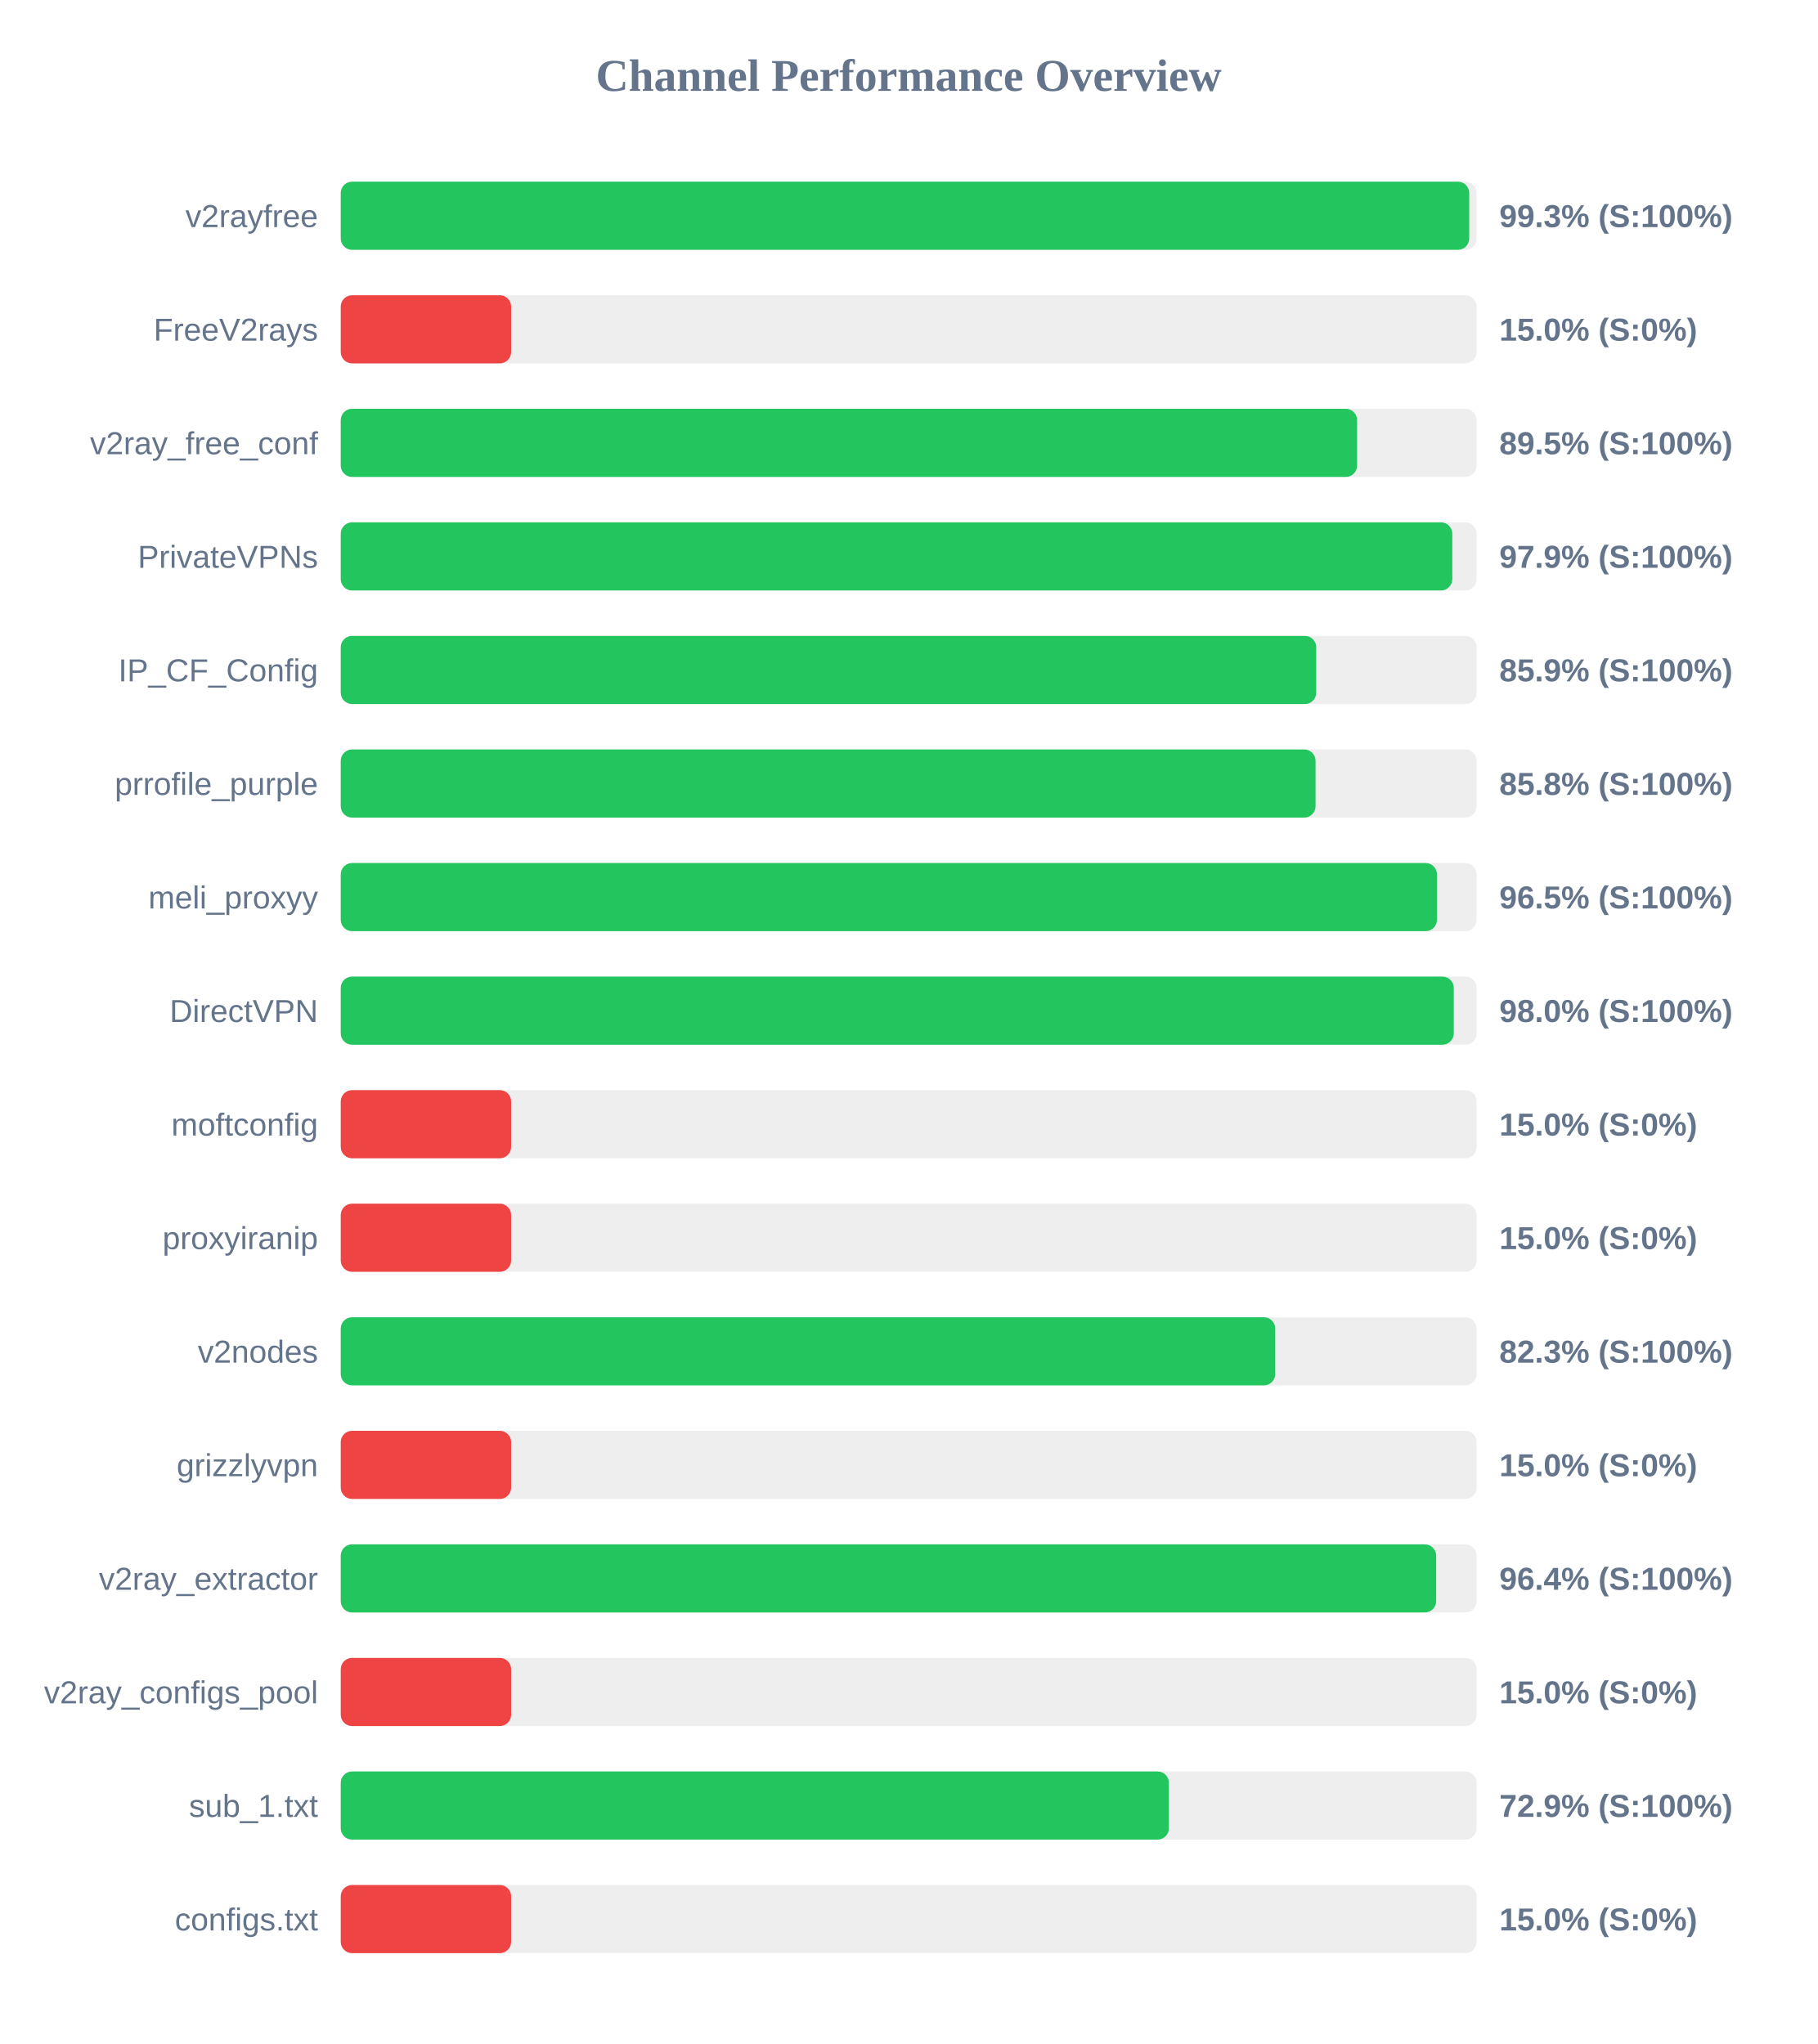
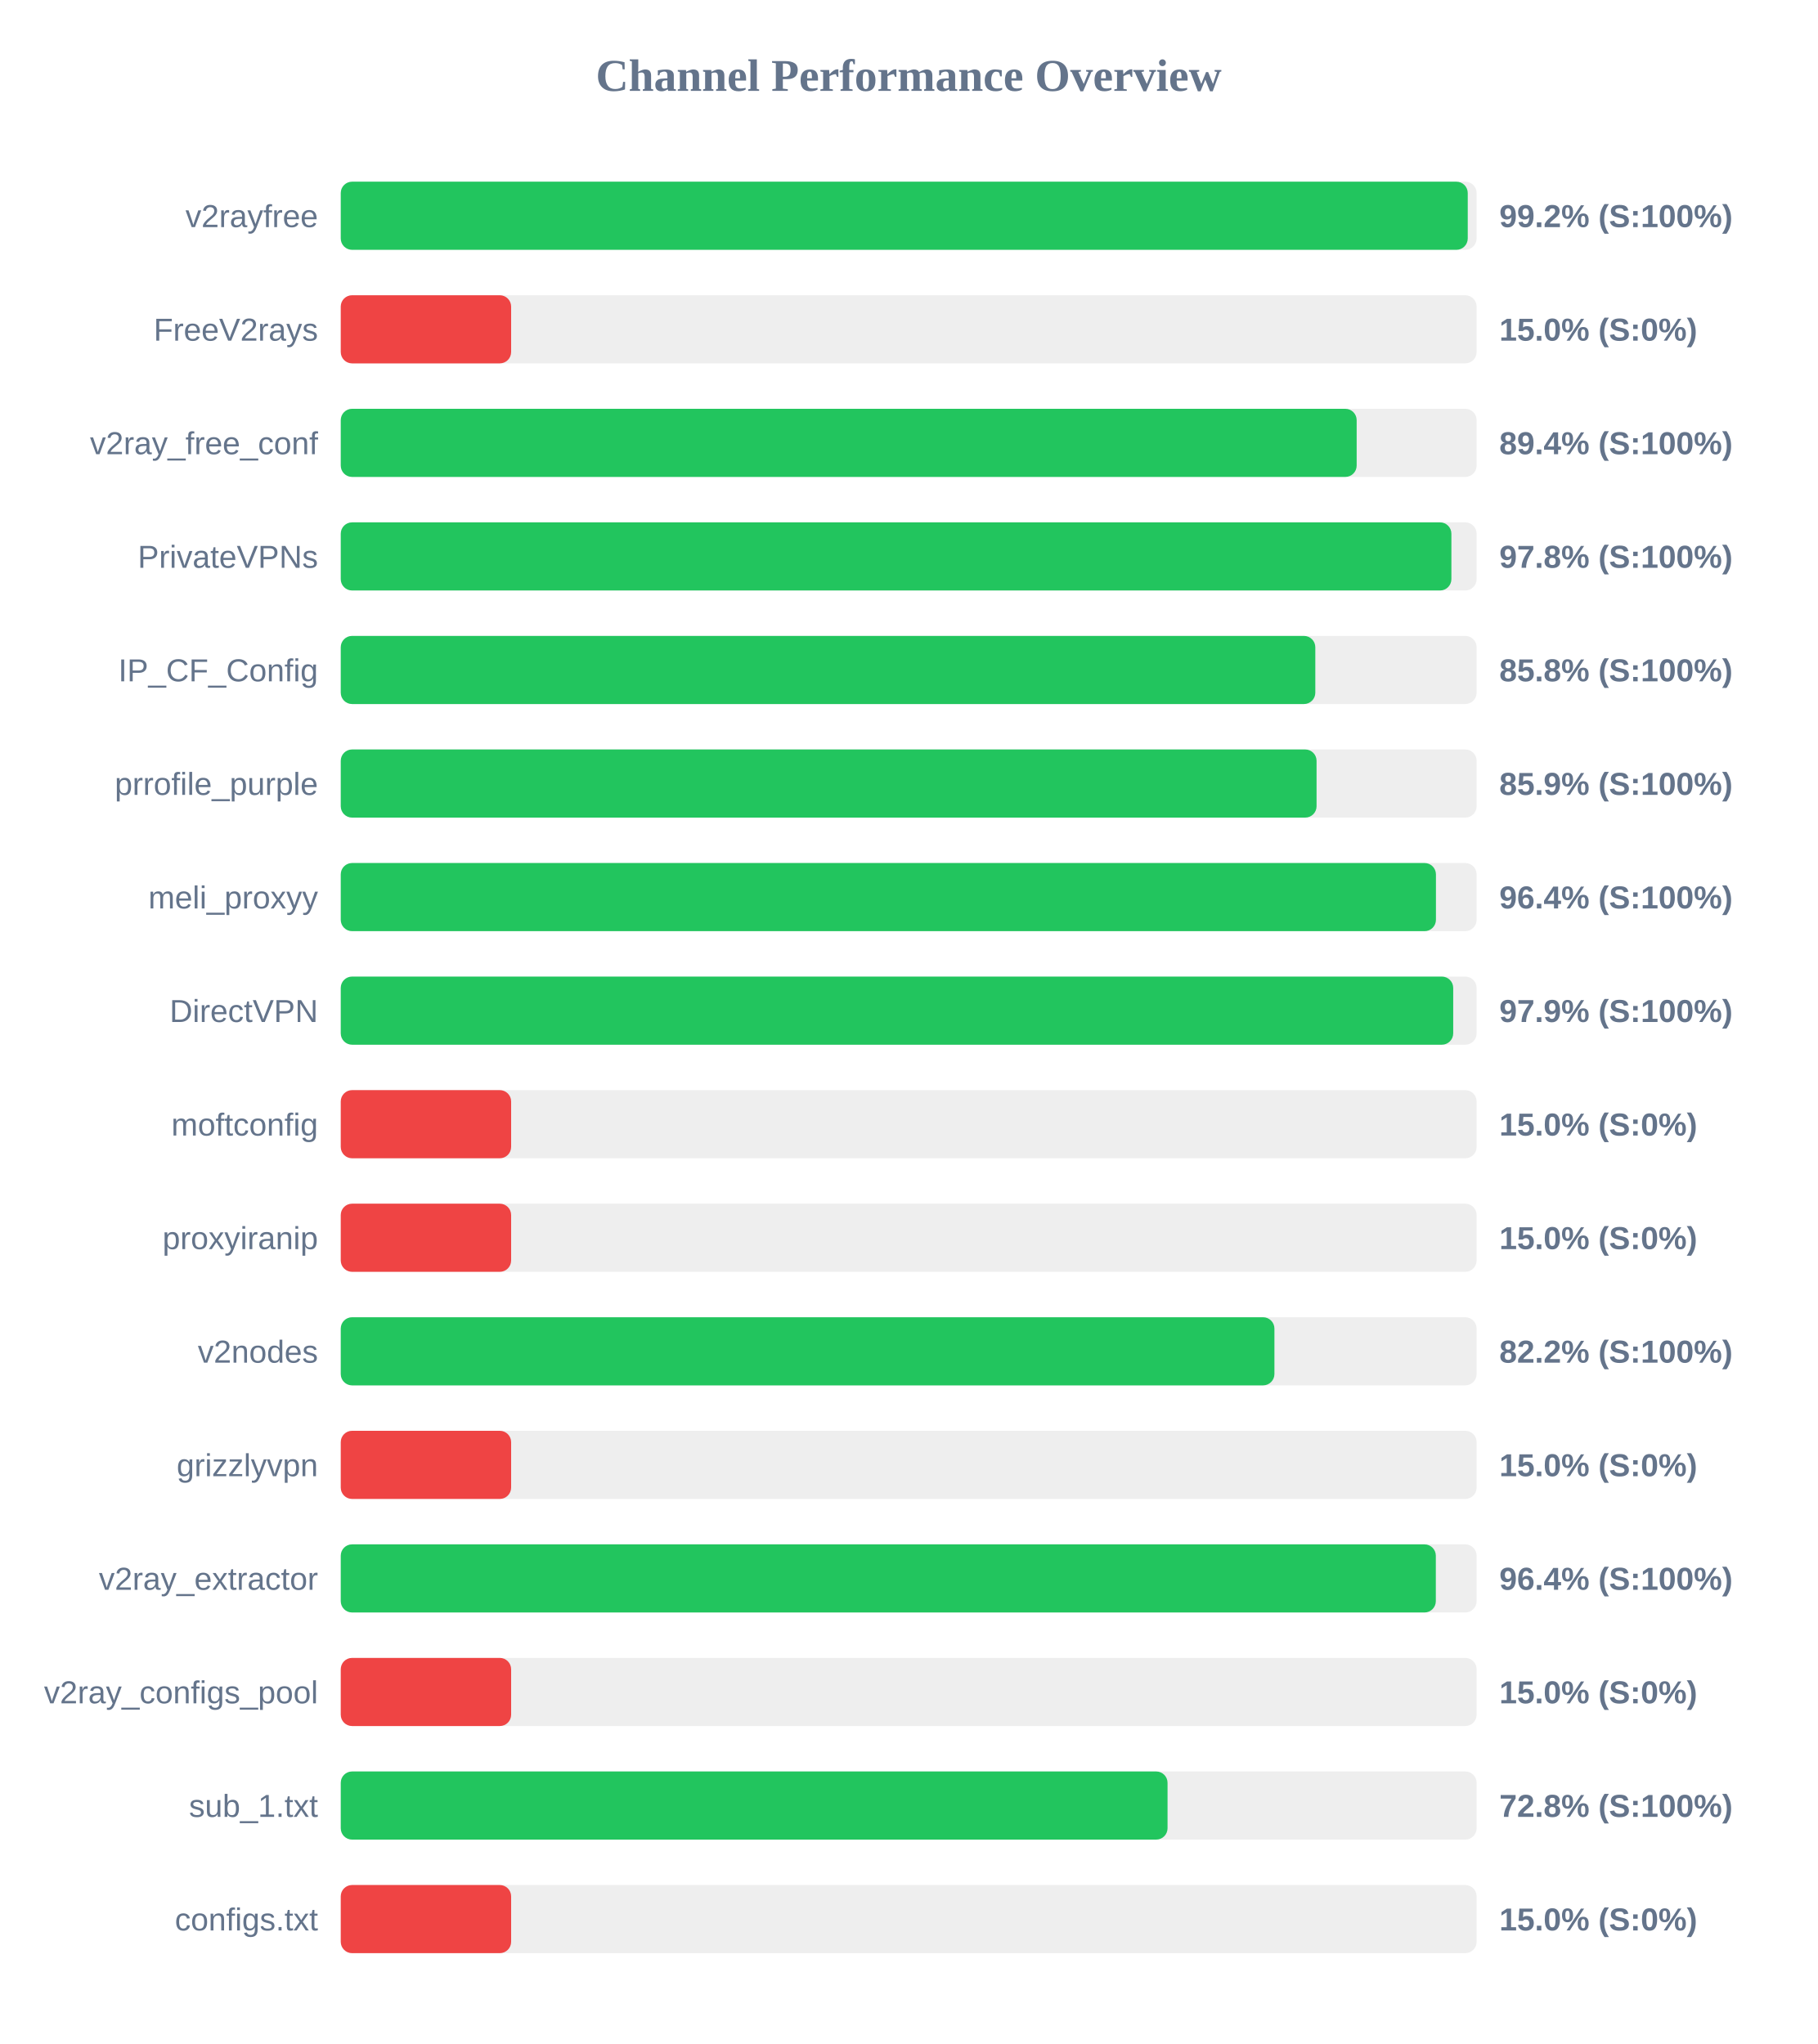
<svg xmlns="http://www.w3.org/2000/svg" width="800" height="900" version="1.1">
  <style>
        .row { font: 14px Arial; fill: #64748b; }
        .score { font: bold 14px Arial; fill: #64748b; }
    </style>
  <text x="400" y="40" text-anchor="middle" font-size="20px" font-weight="bold" fill="#64748b">Channel Performance Overview</text>
  <rect x="150" y="80" width="500" height="30" fill="#eee" rx="5" />
-   <rect x="150" y="80" width="496.75" height="30" fill="#22c55e" rx="5" />
+   <rect x="150" y="80" width="496.1" height="30" fill="#22c55e" rx="5" />
  <text x="140" y="100" text-anchor="end" class="row">v2rayfree</text>
-   <text x="660" y="100" text-anchor="start" class="score">99.3% (S:100%)</text>
+   <text x="660" y="100" text-anchor="start" class="score">99.2% (S:100%)</text>
  <rect x="150" y="130" width="500" height="30" fill="#eee" rx="5" />
  <rect x="150" y="130" width="75.0" height="30" fill="#ef4444" rx="5" />
  <text x="140" y="150" text-anchor="end" class="row">FreeV2rays</text>
  <text x="660" y="150" text-anchor="start" class="score">15.0% (S:0%)</text>
  <rect x="150" y="180" width="500" height="30" fill="#eee" rx="5" />
-   <rect x="150" y="180" width="447.4" height="30" fill="#22c55e" rx="5" />
+   <rect x="150" y="180" width="447.2" height="30" fill="#22c55e" rx="5" />
  <text x="140" y="200" text-anchor="end" class="row">v2ray_free_conf</text>
-   <text x="660" y="200" text-anchor="start" class="score">89.5% (S:100%)</text>
+   <text x="660" y="200" text-anchor="start" class="score">89.4% (S:100%)</text>
  <rect x="150" y="230" width="500" height="30" fill="#eee" rx="5" />
-   <rect x="150" y="230" width="489.3" height="30" fill="#22c55e" rx="5" />
+   <rect x="150" y="230" width="488.9" height="30" fill="#22c55e" rx="5" />
  <text x="140" y="250" text-anchor="end" class="row">PrivateVPNs</text>
-   <text x="660" y="250" text-anchor="start" class="score">97.9% (S:100%)</text>
+   <text x="660" y="250" text-anchor="start" class="score">97.8% (S:100%)</text>
  <rect x="150" y="280" width="500" height="30" fill="#eee" rx="5" />
-   <rect x="150" y="280" width="429.4" height="30" fill="#22c55e" rx="5" />
+   <rect x="150" y="280" width="429.0" height="30" fill="#22c55e" rx="5" />
  <text x="140" y="300" text-anchor="end" class="row">IP_CF_Config</text>
-   <text x="660" y="300" text-anchor="start" class="score">85.9% (S:100%)</text>
+   <text x="660" y="300" text-anchor="start" class="score">85.8% (S:100%)</text>
  <rect x="150" y="330" width="500" height="30" fill="#eee" rx="5" />
-   <rect x="150" y="330" width="429.1" height="30" fill="#22c55e" rx="5" />
+   <rect x="150" y="330" width="429.55" height="30" fill="#22c55e" rx="5" />
  <text x="140" y="350" text-anchor="end" class="row">prrofile_purple</text>
-   <text x="660" y="350" text-anchor="start" class="score">85.8% (S:100%)</text>
+   <text x="660" y="350" text-anchor="start" class="score">85.9% (S:100%)</text>
  <rect x="150" y="380" width="500" height="30" fill="#eee" rx="5" />
-   <rect x="150" y="380" width="482.55" height="30" fill="#22c55e" rx="5" />
+   <rect x="150" y="380" width="482.1" height="30" fill="#22c55e" rx="5" />
  <text x="140" y="400" text-anchor="end" class="row">meli_proxyy</text>
-   <text x="660" y="400" text-anchor="start" class="score">96.5% (S:100%)</text>
+   <text x="660" y="400" text-anchor="start" class="score">96.4% (S:100%)</text>
  <rect x="150" y="430" width="500" height="30" fill="#eee" rx="5" />
-   <rect x="150" y="430" width="489.95" height="30" fill="#22c55e" rx="5" />
+   <rect x="150" y="430" width="489.7" height="30" fill="#22c55e" rx="5" />
  <text x="140" y="450" text-anchor="end" class="row">DirectVPN</text>
-   <text x="660" y="450" text-anchor="start" class="score">98.0% (S:100%)</text>
+   <text x="660" y="450" text-anchor="start" class="score">97.9% (S:100%)</text>
  <rect x="150" y="480" width="500" height="30" fill="#eee" rx="5" />
  <rect x="150" y="480" width="75.0" height="30" fill="#ef4444" rx="5" />
  <text x="140" y="500" text-anchor="end" class="row">moftconfig</text>
  <text x="660" y="500" text-anchor="start" class="score">15.0% (S:0%)</text>
  <rect x="150" y="530" width="500" height="30" fill="#eee" rx="5" />
  <rect x="150" y="530" width="75.0" height="30" fill="#ef4444" rx="5" />
  <text x="140" y="550" text-anchor="end" class="row">proxyiranip</text>
  <text x="660" y="550" text-anchor="start" class="score">15.0% (S:0%)</text>
  <rect x="150" y="580" width="500" height="30" fill="#eee" rx="5" />
-   <rect x="150" y="580" width="411.35" height="30" fill="#22c55e" rx="5" />
+   <rect x="150" y="580" width="411.0" height="30" fill="#22c55e" rx="5" />
  <text x="140" y="600" text-anchor="end" class="row">v2nodes</text>
-   <text x="660" y="600" text-anchor="start" class="score">82.3% (S:100%)</text>
+   <text x="660" y="600" text-anchor="start" class="score">82.2% (S:100%)</text>
  <rect x="150" y="630" width="500" height="30" fill="#eee" rx="5" />
  <rect x="150" y="630" width="75.0" height="30" fill="#ef4444" rx="5" />
  <text x="140" y="650" text-anchor="end" class="row">grizzlyvpn</text>
  <text x="660" y="650" text-anchor="start" class="score">15.0% (S:0%)</text>
  <rect x="150" y="680" width="500" height="30" fill="#eee" rx="5" />
-   <rect x="150" y="680" width="482.2" height="30" fill="#22c55e" rx="5" />
+   <rect x="150" y="680" width="482.05" height="30" fill="#22c55e" rx="5" />
  <text x="140" y="700" text-anchor="end" class="row">v2ray_extractor</text>
  <text x="660" y="700" text-anchor="start" class="score">96.4% (S:100%)</text>
  <rect x="150" y="730" width="500" height="30" fill="#eee" rx="5" />
  <rect x="150" y="730" width="75.0" height="30" fill="#ef4444" rx="5" />
  <text x="140" y="750" text-anchor="end" class="row">v2ray_configs_pool</text>
  <text x="660" y="750" text-anchor="start" class="score">15.0% (S:0%)</text>
  <rect x="150" y="780" width="500" height="30" fill="#eee" rx="5" />
-   <rect x="150" y="780" width="364.55" height="30" fill="#22c55e" rx="5" />
+   <rect x="150" y="780" width="363.95" height="30" fill="#22c55e" rx="5" />
  <text x="140" y="800" text-anchor="end" class="row">sub_1.txt</text>
-   <text x="660" y="800" text-anchor="start" class="score">72.9% (S:100%)</text>
+   <text x="660" y="800" text-anchor="start" class="score">72.8% (S:100%)</text>
  <rect x="150" y="830" width="500" height="30" fill="#eee" rx="5" />
  <rect x="150" y="830" width="75.0" height="30" fill="#ef4444" rx="5" />
  <text x="140" y="850" text-anchor="end" class="row">configs.txt</text>
  <text x="660" y="850" text-anchor="start" class="score">15.0% (S:0%)</text>
</svg>
